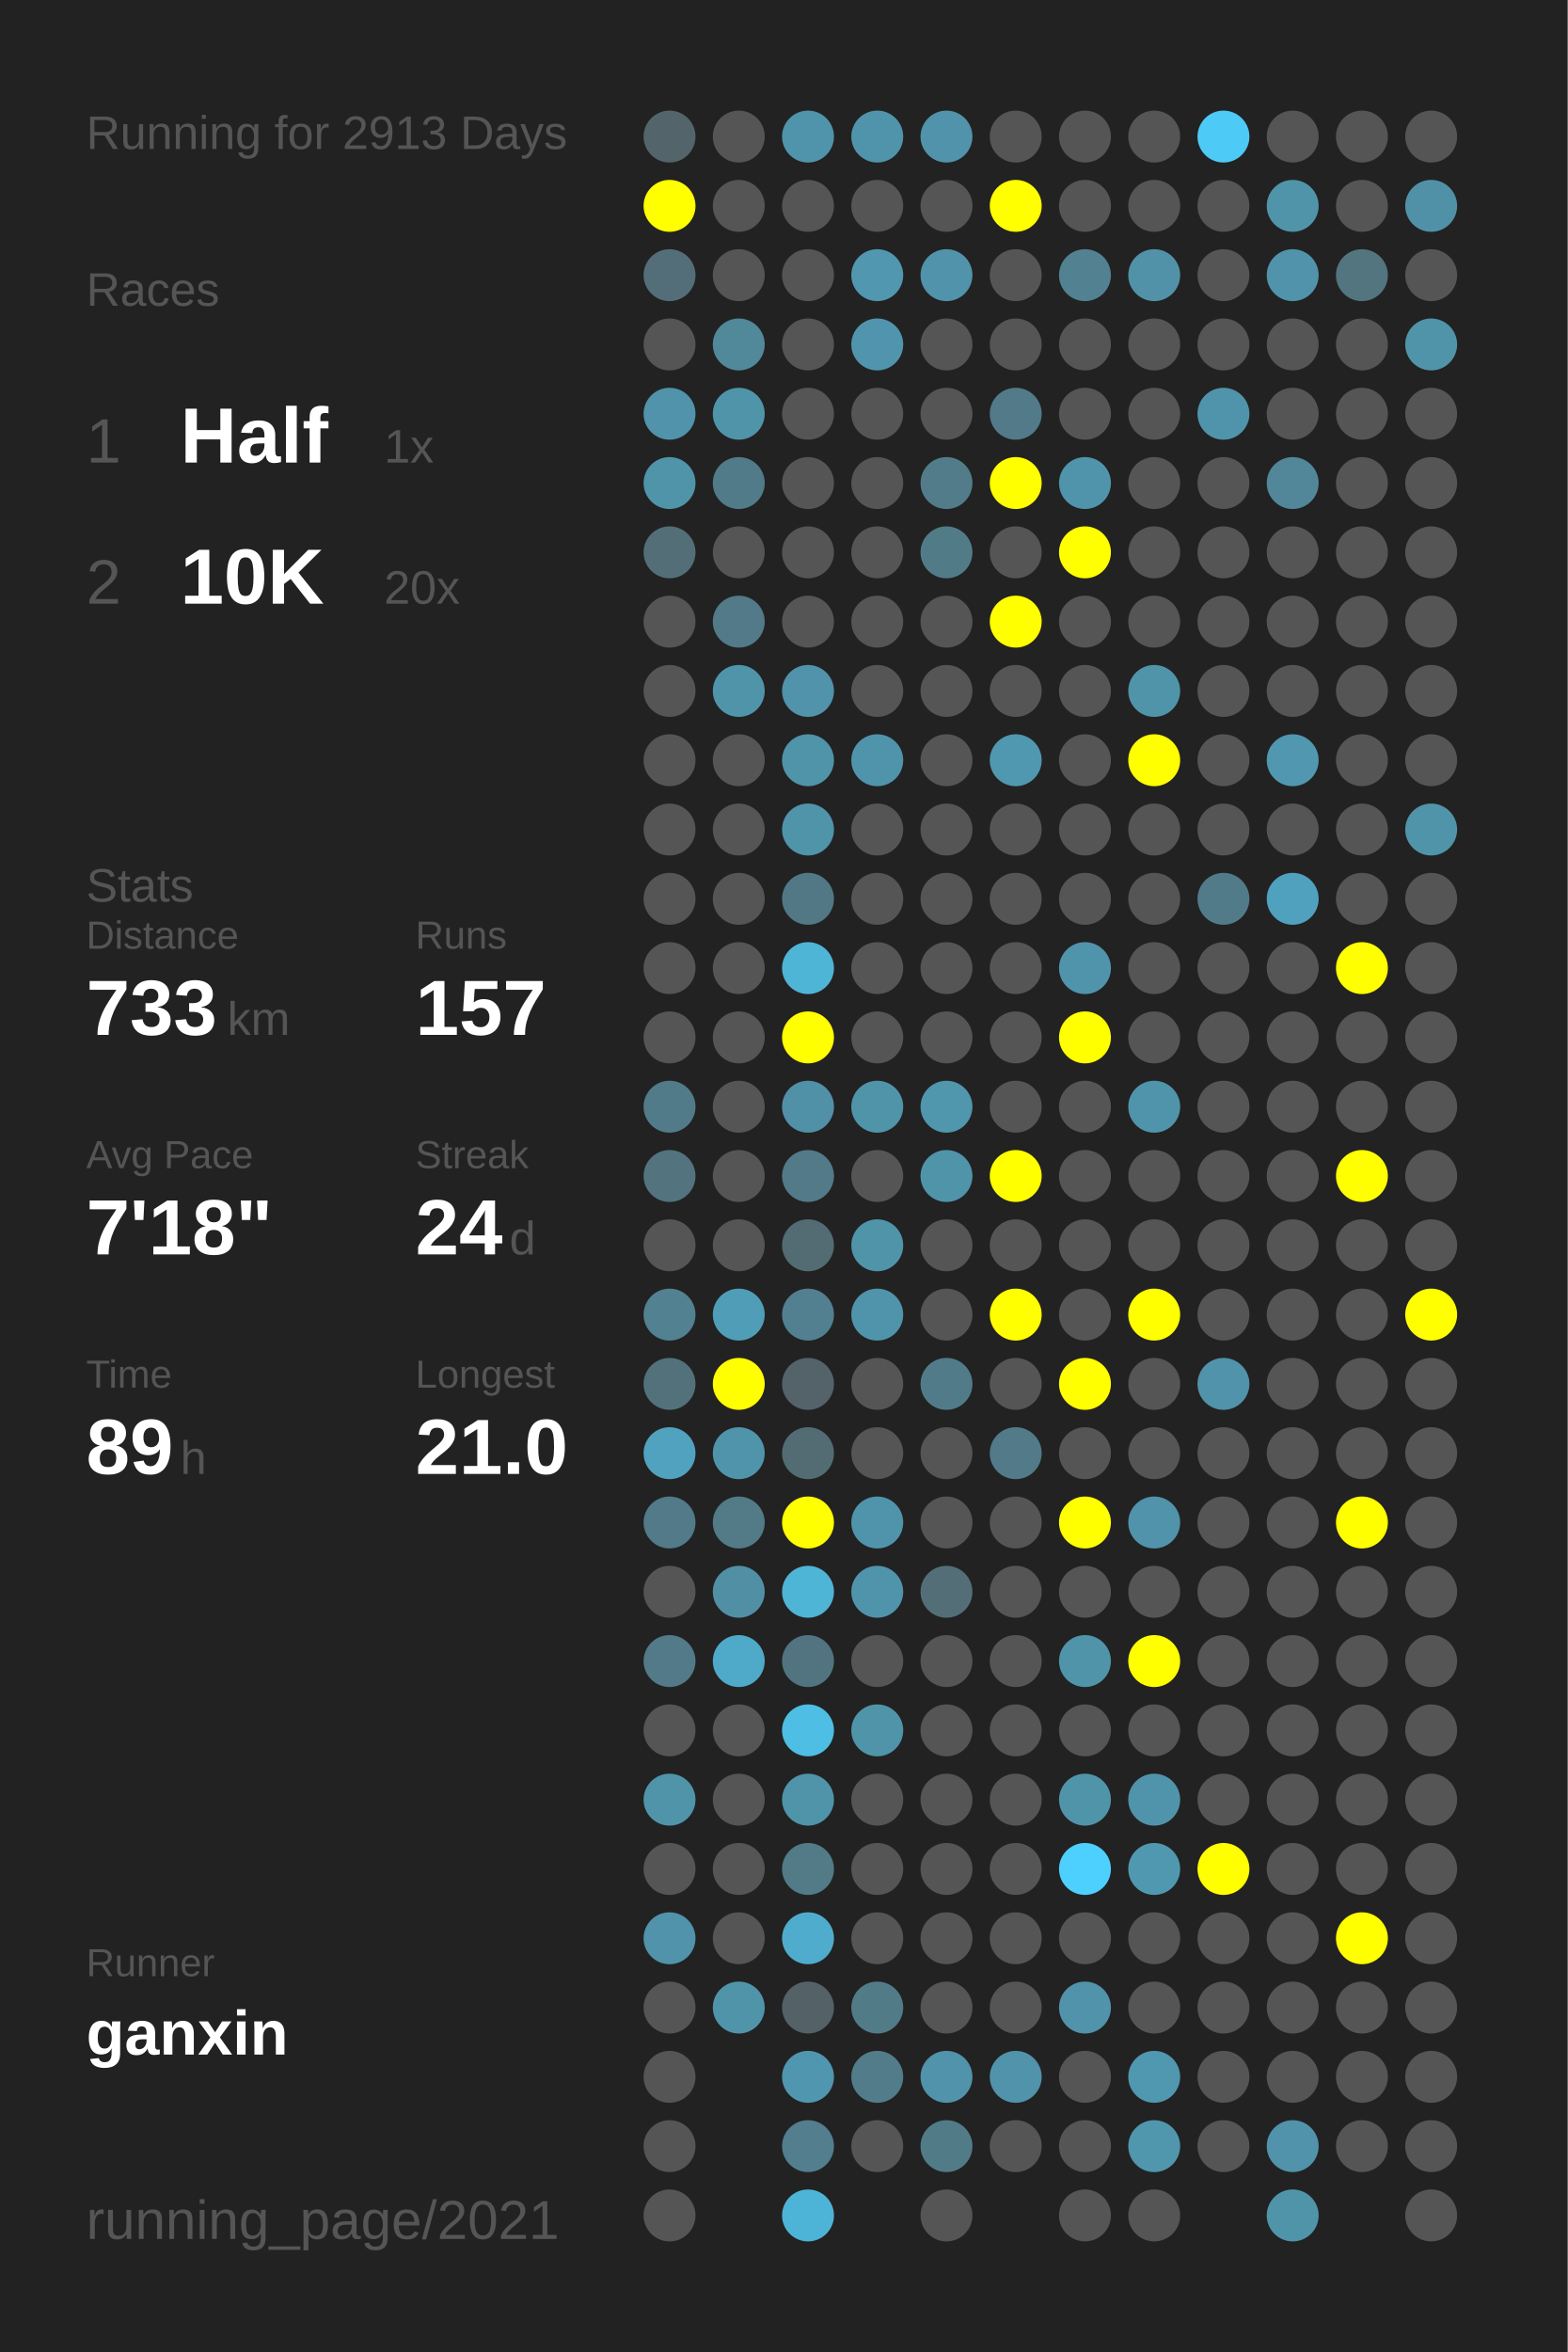
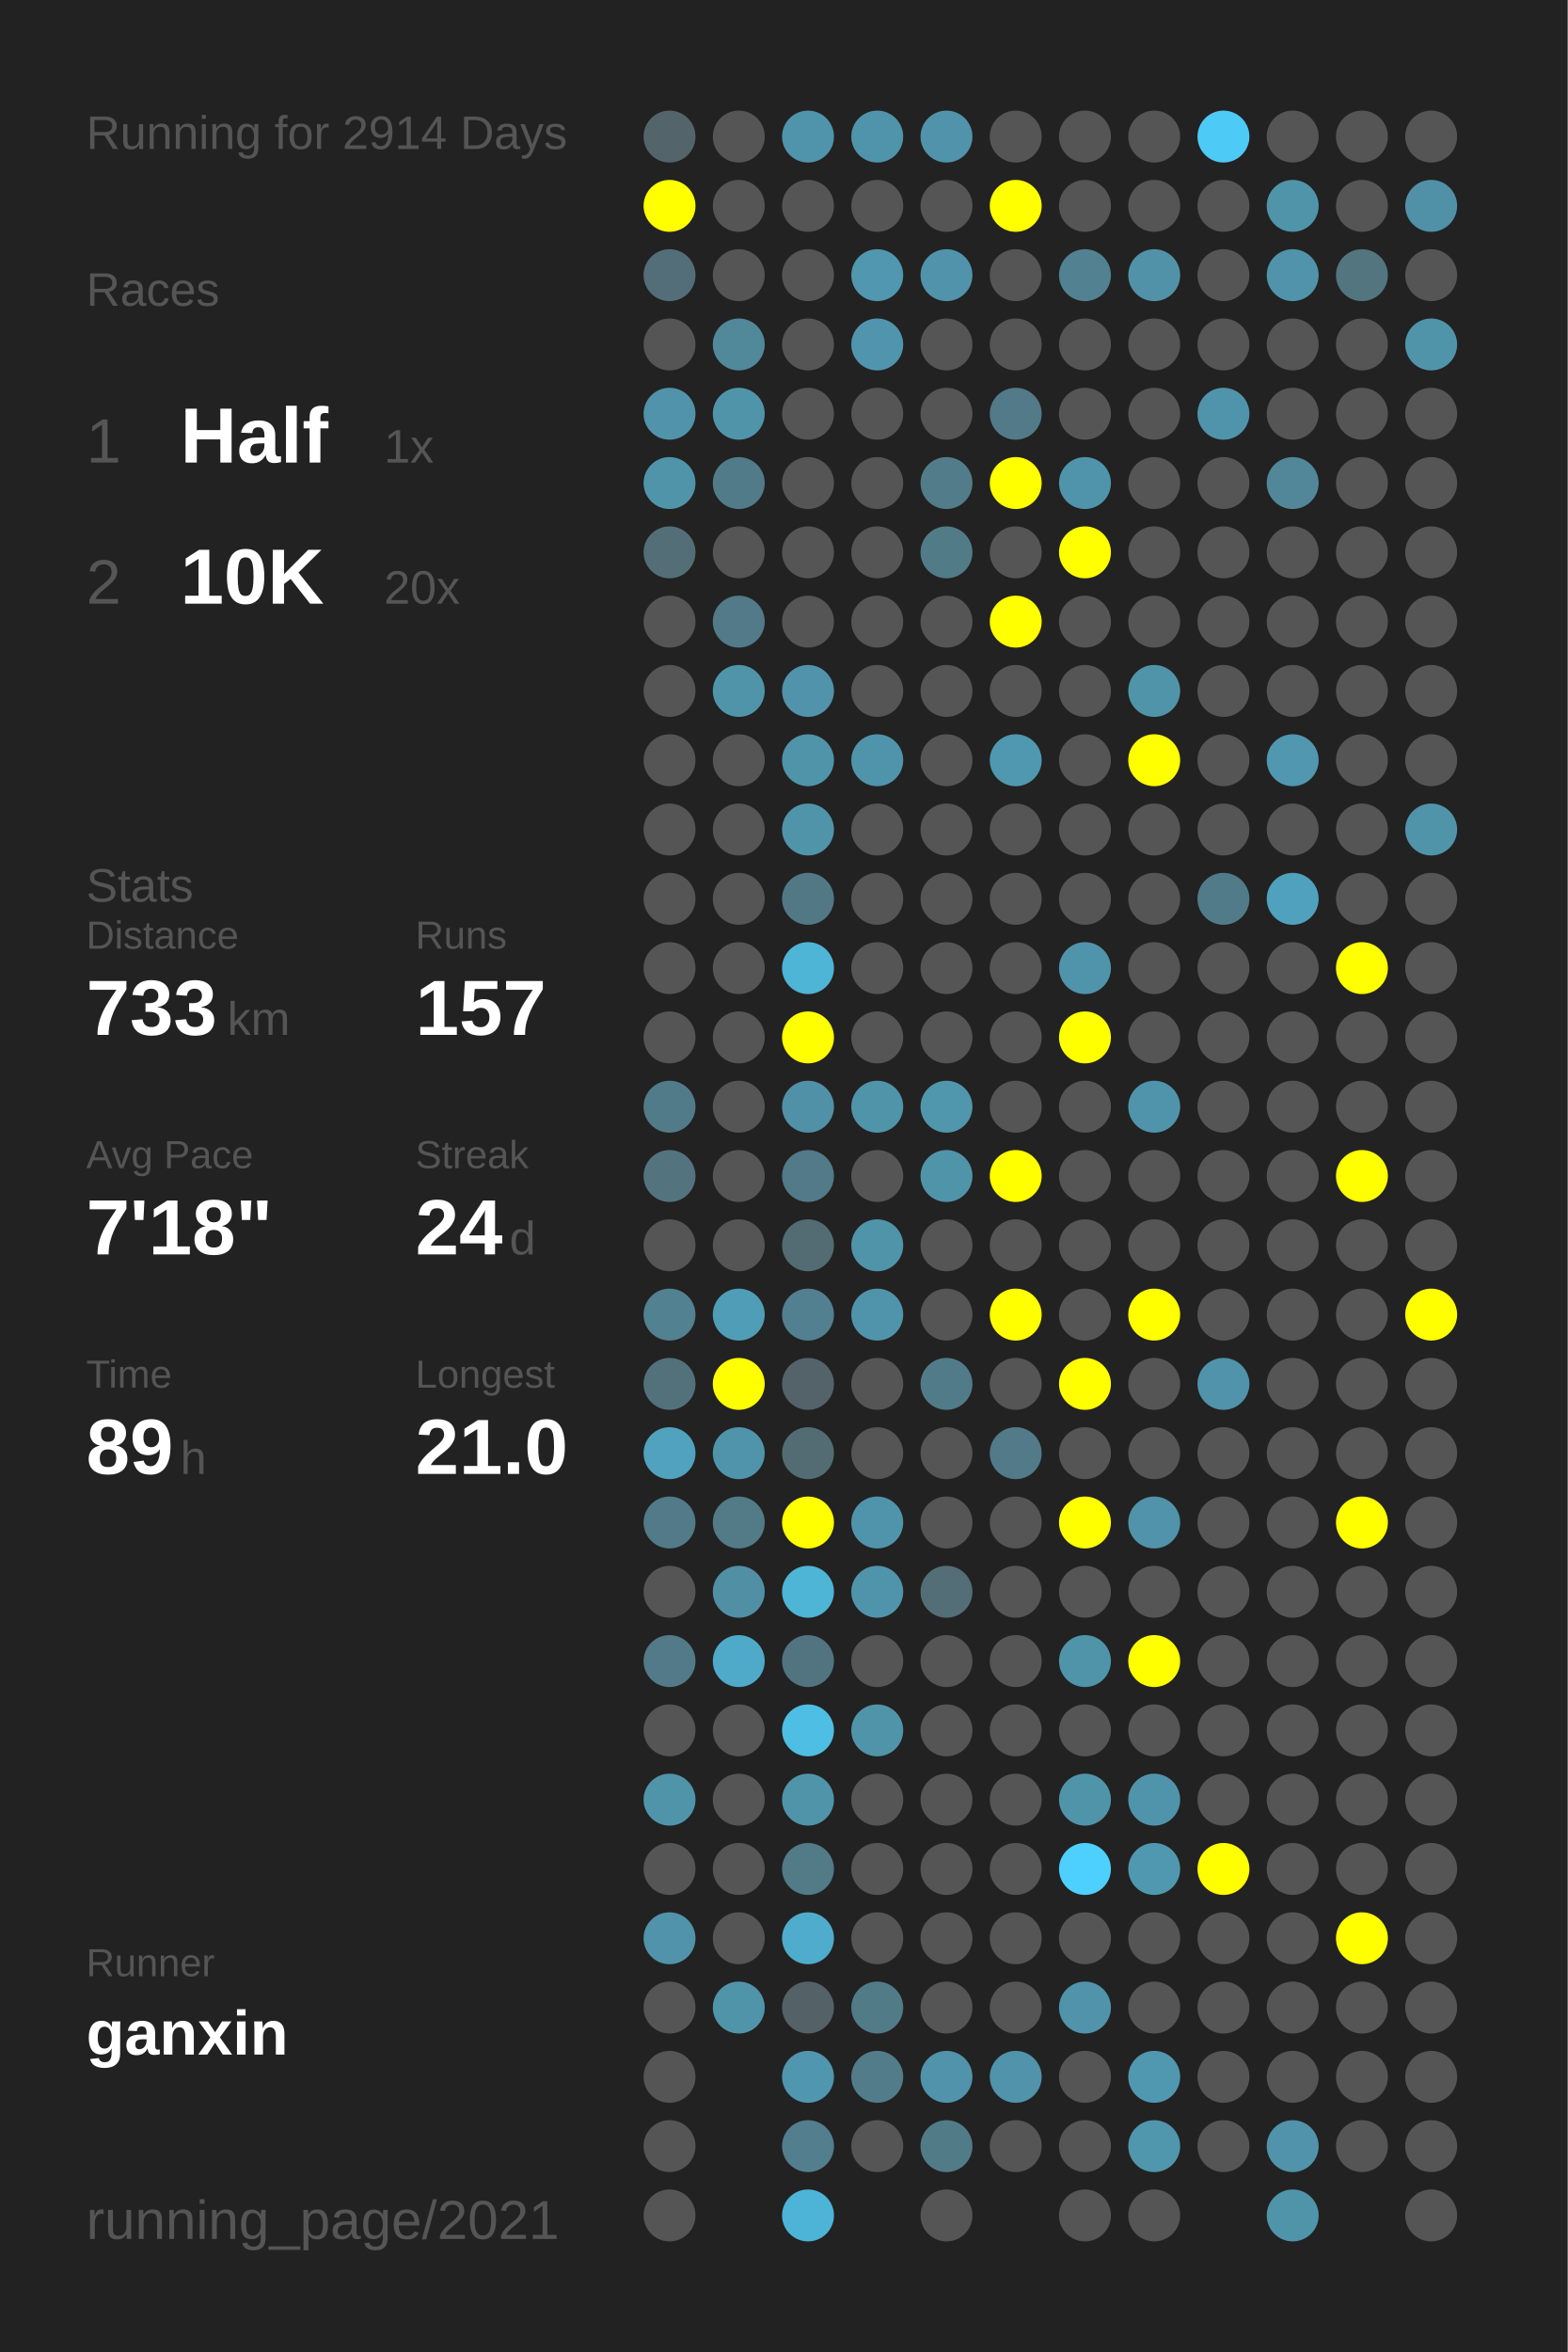
<svg xmlns="http://www.w3.org/2000/svg" baseProfile="full" height="300mm" version="1.1" viewBox="0,0,200,300" width="200mm">
  <defs />
  <rect fill="#222222" height="300" width="200" x="0" y="0" />
-   <text fill="#555555" style="font-size:6px; font-family:Arial;" x="11" y="19">Running for 2913 Days</text>
+   <text fill="#555555" style="font-size:6px; font-family:Arial;" x="11" y="19">Running for 2914 Days</text>
  <text fill="#555555" style="font-size:6px; font-family:Arial;" x="11" y="39">Races</text>
  <text fill="#555555" style="font-size:8px; font-family:Arial;" x="11" y="59">1</text>
  <text fill="#FFFFFF" style="font-size:10px; font-family:Arial; font-weight:bold;" x="23" y="59">Half</text>
  <text fill="#555555" style="font-size:6px; font-family:Arial;" x="49" y="59">1x</text>
  <text fill="#555555" style="font-size:8px; font-family:Arial;" x="11" y="77">2</text>
  <text fill="#FFFFFF" style="font-size:10px; font-family:Arial; font-weight:bold;" x="23" y="77">10K</text>
  <text fill="#555555" style="font-size:6px; font-family:Arial;" x="49" y="77">20x</text>
  <text fill="#555555" style="font-size:6px; font-family:Arial;" x="11" y="115">Stats</text>
  <text fill="#555555" style="font-size:5px; font-family:Arial;" x="11" y="121">Distance</text>
  <text fill="#FFFFFF" style="font-size:10px; font-family:Arial; font-weight:bold;" x="11" y="132">733</text>
  <text fill="#555555" style="font-size:6px; font-family:Arial;" x="29" y="132">km</text>
  <text fill="#555555" style="font-size:5px; font-family:Arial;" x="53" y="121">Runs</text>
  <text fill="#FFFFFF" style="font-size:10px; font-family:Arial; font-weight:bold;" x="53" y="132">157</text>
  <text fill="#555555" style="font-size:5px; font-family:Arial;" x="11" y="149">Avg Pace</text>
  <text fill="#FFFFFF" style="font-size:10px; font-family:Arial; font-weight:bold;" x="11" y="160">7'18"</text>
  <text fill="#555555" style="font-size:5px; font-family:Arial;" x="53" y="149">Streak</text>
  <text fill="#FFFFFF" style="font-size:10px; font-family:Arial; font-weight:bold;" x="53" y="160">24</text>
  <text fill="#555555" style="font-size:6px; font-family:Arial;" x="65" y="160">d</text>
  <text fill="#555555" style="font-size:5px; font-family:Arial;" x="11" y="177">Time</text>
  <text fill="#FFFFFF" style="font-size:10px; font-family:Arial; font-weight:bold;" x="11" y="188">89</text>
  <text fill="#555555" style="font-size:6px; font-family:Arial;" x="23" y="188">h</text>
  <text fill="#555555" style="font-size:5px; font-family:Arial;" x="53" y="177">Longest</text>
  <text fill="#FFFFFF" style="font-size:10px; font-family:Arial; font-weight:bold;" x="53" y="188">21.0</text>
  <text fill="#555555" style="font-size:5px; font-family:Arial;" x="11" y="252.065">Runner</text>
  <text fill="#FFFFFF" style="font-size:8px; font-family:Arial; font-weight:bold;" x="11" y="262.065">ganxin</text>
  <text fill="#555555" style="font-size:7px; font-family:Arial;" x="11" y="285.581">running_page/2021</text>
  <circle cx="85.417" cy="17.419" fill="#53656a" r="3.312" />
  <circle cx="85.417" cy="26.258" fill="#FFFF00" r="3.312" />
  <circle cx="85.417" cy="35.097" fill="#536e78" r="3.312" />
  <circle cx="85.417" cy="43.935" fill="#555555" r="3.312" />
  <circle cx="85.417" cy="52.774" fill="#5093aa" r="3.312" />
  <circle cx="85.417" cy="61.613" fill="#5094aa" r="3.312" />
  <circle cx="85.417" cy="70.452" fill="#536e77" r="3.312" />
  <circle cx="85.417" cy="79.29" fill="#555555" r="3.312" />
  <circle cx="85.417" cy="88.129" fill="#555555" r="3.312" />
  <circle cx="85.417" cy="96.968" fill="#555555" r="3.312" />
  <circle cx="85.417" cy="105.806" fill="#555555" r="3.312" />
  <circle cx="85.417" cy="114.645" fill="#555555" r="3.312" />
  <circle cx="85.417" cy="123.484" fill="#555555" r="3.312" />
  <circle cx="85.417" cy="132.323" fill="#555555" r="3.312" />
  <circle cx="85.417" cy="141.161" fill="#527b89" r="3.312" />
  <circle cx="85.417" cy="150" fill="#53737e" r="3.312" />
  <circle cx="85.417" cy="158.839" fill="#555555" r="3.312" />
  <circle cx="85.417" cy="167.677" fill="#528191" r="3.312" />
  <circle cx="85.417" cy="176.516" fill="#53717b" r="3.312" />
  <circle cx="85.417" cy="185.355" fill="#50a2be" r="3.312" />
  <circle cx="85.417" cy="194.194" fill="#527a88" r="3.312" />
  <circle cx="85.417" cy="203.032" fill="#555555" r="3.312" />
  <circle cx="85.417" cy="211.871" fill="#527a88" r="3.312" />
  <circle cx="85.417" cy="220.71" fill="#555555" r="3.312" />
  <circle cx="85.417" cy="229.548" fill="#5094aa" r="3.312" />
  <circle cx="85.417" cy="238.387" fill="#555555" r="3.312" />
  <circle cx="85.417" cy="247.226" fill="#5093aa" r="3.312" />
  <circle cx="85.417" cy="256.065" fill="#555555" r="3.312" />
  <circle cx="85.417" cy="264.903" fill="#555555" r="3.312" />
  <circle cx="85.417" cy="273.742" fill="#555555" r="3.312" />
  <circle cx="85.417" cy="282.581" fill="#555555" r="3.312" />
  <circle cx="94.25" cy="17.419" fill="#555555" r="3.312" />
  <circle cx="94.25" cy="26.258" fill="#555555" r="3.312" />
  <circle cx="94.25" cy="35.097" fill="#555555" r="3.312" />
  <circle cx="94.25" cy="43.935" fill="#51889a" r="3.312" />
  <circle cx="94.25" cy="52.774" fill="#5094aa" r="3.312" />
  <circle cx="94.25" cy="61.613" fill="#527b89" r="3.312" />
  <circle cx="94.25" cy="70.452" fill="#555555" r="3.312" />
  <circle cx="94.25" cy="79.29" fill="#527a88" r="3.312" />
  <circle cx="94.25" cy="88.129" fill="#5094aa" r="3.312" />
  <circle cx="94.25" cy="96.968" fill="#555555" r="3.312" />
  <circle cx="94.25" cy="105.806" fill="#555555" r="3.312" />
  <circle cx="94.25" cy="114.645" fill="#555555" r="3.312" />
  <circle cx="94.25" cy="123.484" fill="#555555" r="3.312" />
  <circle cx="94.25" cy="132.323" fill="#555555" r="3.312" />
  <circle cx="94.25" cy="141.161" fill="#555555" r="3.312" />
  <circle cx="94.25" cy="150" fill="#555555" r="3.312" />
  <circle cx="94.25" cy="158.839" fill="#555555" r="3.312" />
  <circle cx="94.25" cy="167.677" fill="#509db7" r="3.312" />
  <circle cx="94.25" cy="176.516" fill="#FFFF00" r="3.312" />
  <circle cx="94.25" cy="185.355" fill="#5094ab" r="3.312" />
  <circle cx="94.25" cy="194.194" fill="#527a87" r="3.312" />
  <circle cx="94.25" cy="203.032" fill="#518fa5" r="3.312" />
  <circle cx="94.25" cy="211.871" fill="#4fa9c8" r="3.312" />
  <circle cx="94.25" cy="220.71" fill="#555555" r="3.312" />
  <circle cx="94.25" cy="229.548" fill="#555555" r="3.312" />
  <circle cx="94.25" cy="238.387" fill="#555555" r="3.312" />
  <circle cx="94.25" cy="247.226" fill="#555555" r="3.312" />
  <circle cx="94.25" cy="256.065" fill="#5094aa" r="3.312" />
  <circle cx="103.083" cy="17.419" fill="#5094ab" r="3.312" />
  <circle cx="103.083" cy="26.258" fill="#555555" r="3.312" />
  <circle cx="103.083" cy="35.097" fill="#555555" r="3.312" />
  <circle cx="103.083" cy="43.935" fill="#555555" r="3.312" />
  <circle cx="103.083" cy="52.774" fill="#555555" r="3.312" />
  <circle cx="103.083" cy="61.613" fill="#555555" r="3.312" />
  <circle cx="103.083" cy="70.452" fill="#555555" r="3.312" />
  <circle cx="103.083" cy="79.29" fill="#555555" r="3.312" />
  <circle cx="103.083" cy="88.129" fill="#5093aa" r="3.312" />
  <circle cx="103.083" cy="96.968" fill="#5094aa" r="3.312" />
  <circle cx="103.083" cy="105.806" fill="#5094aa" r="3.312" />
  <circle cx="103.083" cy="114.645" fill="#527885" r="3.312" />
  <circle cx="103.083" cy="123.484" fill="#4eb5d7" r="3.312" />
  <circle cx="103.083" cy="132.323" fill="#FFFF00" r="3.312" />
  <circle cx="103.083" cy="141.161" fill="#5191a7" r="3.312" />
  <circle cx="103.083" cy="150" fill="#527a88" r="3.312" />
  <circle cx="103.083" cy="158.839" fill="#536b73" r="3.312" />
  <circle cx="103.083" cy="167.677" fill="#528090" r="3.312" />
  <circle cx="103.083" cy="176.516" fill="#546369" r="3.312" />
  <circle cx="103.083" cy="185.355" fill="#536c74" r="3.312" />
  <circle cx="103.083" cy="194.194" fill="#FFFF00" r="3.312" />
  <circle cx="103.083" cy="203.032" fill="#4eb5d7" r="3.312" />
  <circle cx="103.083" cy="211.871" fill="#527480" r="3.312" />
  <circle cx="103.083" cy="220.71" fill="#4ebee4" r="3.312" />
  <circle cx="103.083" cy="229.548" fill="#5094aa" r="3.312" />
  <circle cx="103.083" cy="238.387" fill="#527a87" r="3.312" />
  <circle cx="103.083" cy="247.226" fill="#4faccc" r="3.312" />
  <circle cx="103.083" cy="256.065" fill="#546166" r="3.312" />
  <circle cx="103.083" cy="264.903" fill="#5096ae" r="3.312" />
  <circle cx="103.083" cy="273.742" fill="#527e8e" r="3.312" />
  <circle cx="103.083" cy="282.581" fill="#4eb4d7" r="3.312" />
  <circle cx="111.917" cy="17.419" fill="#5094ab" r="3.312" />
  <circle cx="111.917" cy="26.258" fill="#555555" r="3.312" />
  <circle cx="111.917" cy="35.097" fill="#5097af" r="3.312" />
  <circle cx="111.917" cy="43.935" fill="#5095ad" r="3.312" />
  <circle cx="111.917" cy="52.774" fill="#555555" r="3.312" />
  <circle cx="111.917" cy="61.613" fill="#555555" r="3.312" />
  <circle cx="111.917" cy="70.452" fill="#555555" r="3.312" />
  <circle cx="111.917" cy="79.29" fill="#555555" r="3.312" />
  <circle cx="111.917" cy="88.129" fill="#555555" r="3.312" />
  <circle cx="111.917" cy="96.968" fill="#5094ab" r="3.312" />
  <circle cx="111.917" cy="105.806" fill="#555555" r="3.312" />
  <circle cx="111.917" cy="114.645" fill="#555555" r="3.312" />
  <circle cx="111.917" cy="123.484" fill="#555555" r="3.312" />
  <circle cx="111.917" cy="132.323" fill="#555555" r="3.312" />
  <circle cx="111.917" cy="141.161" fill="#5094aa" r="3.312" />
  <circle cx="111.917" cy="150" fill="#555555" r="3.312" />
  <circle cx="111.917" cy="158.839" fill="#5094aa" r="3.312" />
  <circle cx="111.917" cy="167.677" fill="#5094ab" r="3.312" />
  <circle cx="111.917" cy="176.516" fill="#555555" r="3.312" />
  <circle cx="111.917" cy="185.355" fill="#555555" r="3.312" />
  <circle cx="111.917" cy="194.194" fill="#5094ab" r="3.312" />
  <circle cx="111.917" cy="203.032" fill="#5094ab" r="3.312" />
  <circle cx="111.917" cy="211.871" fill="#555555" r="3.312" />
  <circle cx="111.917" cy="220.71" fill="#5094aa" r="3.312" />
  <circle cx="111.917" cy="229.548" fill="#555555" r="3.312" />
  <circle cx="111.917" cy="238.387" fill="#555555" r="3.312" />
  <circle cx="111.917" cy="247.226" fill="#555555" r="3.312" />
  <circle cx="111.917" cy="256.065" fill="#527b88" r="3.312" />
  <circle cx="111.917" cy="264.903" fill="#527c8a" r="3.312" />
  <circle cx="111.917" cy="273.742" fill="#555555" r="3.312" />
  <circle cx="120.75" cy="17.419" fill="#5093aa" r="3.312" />
  <circle cx="120.75" cy="26.258" fill="#555555" r="3.312" />
  <circle cx="120.75" cy="35.097" fill="#5093aa" r="3.312" />
  <circle cx="120.75" cy="43.935" fill="#555555" r="3.312" />
  <circle cx="120.75" cy="52.774" fill="#555555" r="3.312" />
  <circle cx="120.75" cy="61.613" fill="#527c8a" r="3.312" />
  <circle cx="120.75" cy="70.452" fill="#527b88" r="3.312" />
  <circle cx="120.75" cy="79.29" fill="#555555" r="3.312" />
  <circle cx="120.75" cy="88.129" fill="#555555" r="3.312" />
  <circle cx="120.75" cy="96.968" fill="#555555" r="3.312" />
  <circle cx="120.75" cy="105.806" fill="#555555" r="3.312" />
  <circle cx="120.75" cy="114.645" fill="#555555" r="3.312" />
  <circle cx="120.75" cy="123.484" fill="#555555" r="3.312" />
  <circle cx="120.75" cy="132.323" fill="#555555" r="3.312" />
  <circle cx="120.75" cy="141.161" fill="#5096ad" r="3.312" />
  <circle cx="120.75" cy="150" fill="#5094aa" r="3.312" />
  <circle cx="120.75" cy="158.839" fill="#555555" r="3.312" />
  <circle cx="120.75" cy="167.677" fill="#555555" r="3.312" />
  <circle cx="120.75" cy="176.516" fill="#527b89" r="3.312" />
  <circle cx="120.75" cy="185.355" fill="#555555" r="3.312" />
  <circle cx="120.75" cy="194.194" fill="#555555" r="3.312" />
  <circle cx="120.75" cy="203.032" fill="#536e77" r="3.312" />
  <circle cx="120.75" cy="211.871" fill="#555555" r="3.312" />
  <circle cx="120.75" cy="220.71" fill="#555555" r="3.312" />
  <circle cx="120.75" cy="229.548" fill="#555555" r="3.312" />
  <circle cx="120.75" cy="238.387" fill="#555555" r="3.312" />
  <circle cx="120.75" cy="247.226" fill="#555555" r="3.312" />
  <circle cx="120.75" cy="256.065" fill="#555555" r="3.312" />
  <circle cx="120.75" cy="264.903" fill="#5093aa" r="3.312" />
  <circle cx="120.75" cy="273.742" fill="#527b88" r="3.312" />
  <circle cx="120.75" cy="282.581" fill="#555555" r="3.312" />
  <circle cx="129.583" cy="17.419" fill="#555555" r="3.312" />
  <circle cx="129.583" cy="26.258" fill="#FFFF00" r="3.312" />
  <circle cx="129.583" cy="35.097" fill="#555555" r="3.312" />
  <circle cx="129.583" cy="43.935" fill="#555555" r="3.312" />
  <circle cx="129.583" cy="52.774" fill="#527a88" r="3.312" />
  <circle cx="129.583" cy="61.613" fill="#FFFF00" r="3.312" />
  <circle cx="129.583" cy="70.452" fill="#555555" r="3.312" />
  <circle cx="129.583" cy="79.29" fill="#FFFF00" r="3.312" />
  <circle cx="129.583" cy="88.129" fill="#555555" r="3.312" />
  <circle cx="129.583" cy="96.968" fill="#5098b0" r="3.312" />
  <circle cx="129.583" cy="105.806" fill="#555555" r="3.312" />
  <circle cx="129.583" cy="114.645" fill="#555555" r="3.312" />
  <circle cx="129.583" cy="123.484" fill="#555555" r="3.312" />
  <circle cx="129.583" cy="132.323" fill="#555555" r="3.312" />
  <circle cx="129.583" cy="141.161" fill="#555555" r="3.312" />
  <circle cx="129.583" cy="150" fill="#FFFF00" r="3.312" />
  <circle cx="129.583" cy="158.839" fill="#555555" r="3.312" />
  <circle cx="129.583" cy="167.677" fill="#FFFF00" r="3.312" />
  <circle cx="129.583" cy="176.516" fill="#555555" r="3.312" />
  <circle cx="129.583" cy="185.355" fill="#527a88" r="3.312" />
  <circle cx="129.583" cy="194.194" fill="#555555" r="3.312" />
  <circle cx="129.583" cy="203.032" fill="#555555" r="3.312" />
  <circle cx="129.583" cy="211.871" fill="#555555" r="3.312" />
  <circle cx="129.583" cy="220.71" fill="#555555" r="3.312" />
  <circle cx="129.583" cy="229.548" fill="#555555" r="3.312" />
  <circle cx="129.583" cy="238.387" fill="#555555" r="3.312" />
  <circle cx="129.583" cy="247.226" fill="#555555" r="3.312" />
  <circle cx="129.583" cy="256.065" fill="#555555" r="3.312" />
  <circle cx="129.583" cy="264.903" fill="#5093aa" r="3.312" />
  <circle cx="129.583" cy="273.742" fill="#555555" r="3.312" />
  <circle cx="138.417" cy="17.419" fill="#555555" r="3.312" />
  <circle cx="138.417" cy="26.258" fill="#555555" r="3.312" />
  <circle cx="138.417" cy="35.097" fill="#528192" r="3.312" />
  <circle cx="138.417" cy="43.935" fill="#555555" r="3.312" />
  <circle cx="138.417" cy="52.774" fill="#555555" r="3.312" />
  <circle cx="138.417" cy="61.613" fill="#5094ab" r="3.312" />
  <circle cx="138.417" cy="70.452" fill="#FFFF00" r="3.312" />
  <circle cx="138.417" cy="79.29" fill="#555555" r="3.312" />
  <circle cx="138.417" cy="88.129" fill="#555555" r="3.312" />
  <circle cx="138.417" cy="96.968" fill="#555555" r="3.312" />
  <circle cx="138.417" cy="105.806" fill="#555555" r="3.312" />
  <circle cx="138.417" cy="114.645" fill="#555555" r="3.312" />
  <circle cx="138.417" cy="123.484" fill="#5094ab" r="3.312" />
  <circle cx="138.417" cy="132.323" fill="#FFFF00" r="3.312" />
  <circle cx="138.417" cy="141.161" fill="#555555" r="3.312" />
  <circle cx="138.417" cy="150" fill="#555555" r="3.312" />
  <circle cx="138.417" cy="158.839" fill="#555555" r="3.312" />
  <circle cx="138.417" cy="167.677" fill="#555555" r="3.312" />
  <circle cx="138.417" cy="176.516" fill="#FFFF00" r="3.312" />
  <circle cx="138.417" cy="185.355" fill="#555555" r="3.312" />
  <circle cx="138.417" cy="194.194" fill="#FFFF00" r="3.312" />
  <circle cx="138.417" cy="203.032" fill="#555555" r="3.312" />
  <circle cx="138.417" cy="211.871" fill="#5094aa" r="3.312" />
  <circle cx="138.417" cy="220.71" fill="#555555" r="3.312" />
  <circle cx="138.417" cy="229.548" fill="#5094aa" r="3.312" />
  <circle cx="138.417" cy="238.387" fill="#4dd0fd" r="3.312" />
  <circle cx="138.417" cy="247.226" fill="#555555" r="3.312" />
  <circle cx="138.417" cy="256.065" fill="#5093aa" r="3.312" />
  <circle cx="138.417" cy="264.903" fill="#555555" r="3.312" />
  <circle cx="138.417" cy="273.742" fill="#555555" r="3.312" />
  <circle cx="138.417" cy="282.581" fill="#555555" r="3.312" />
  <circle cx="147.25" cy="17.419" fill="#555555" r="3.312" />
  <circle cx="147.25" cy="26.258" fill="#555555" r="3.312" />
  <circle cx="147.25" cy="35.097" fill="#5192a8" r="3.312" />
  <circle cx="147.25" cy="43.935" fill="#555555" r="3.312" />
  <circle cx="147.25" cy="52.774" fill="#555555" r="3.312" />
  <circle cx="147.25" cy="61.613" fill="#555555" r="3.312" />
  <circle cx="147.25" cy="70.452" fill="#555555" r="3.312" />
  <circle cx="147.25" cy="79.29" fill="#555555" r="3.312" />
  <circle cx="147.25" cy="88.129" fill="#5094aa" r="3.312" />
  <circle cx="147.25" cy="96.968" fill="#FFFF00" r="3.312" />
  <circle cx="147.25" cy="105.806" fill="#555555" r="3.312" />
  <circle cx="147.25" cy="114.645" fill="#555555" r="3.312" />
  <circle cx="147.25" cy="123.484" fill="#555555" r="3.312" />
  <circle cx="147.25" cy="132.323" fill="#555555" r="3.312" />
  <circle cx="147.25" cy="141.161" fill="#5094ab" r="3.312" />
  <circle cx="147.25" cy="150" fill="#555555" r="3.312" />
  <circle cx="147.25" cy="158.839" fill="#555555" r="3.312" />
  <circle cx="147.25" cy="167.677" fill="#FFFF00" r="3.312" />
  <circle cx="147.25" cy="176.516" fill="#555555" r="3.312" />
  <circle cx="147.25" cy="185.355" fill="#555555" r="3.312" />
  <circle cx="147.25" cy="194.194" fill="#5093aa" r="3.312" />
  <circle cx="147.25" cy="203.032" fill="#555555" r="3.312" />
  <circle cx="147.25" cy="211.871" fill="#FFFF00" r="3.312" />
  <circle cx="147.25" cy="220.71" fill="#555555" r="3.312" />
  <circle cx="147.25" cy="229.548" fill="#5094ab" r="3.312" />
  <circle cx="147.25" cy="238.387" fill="#5098b0" r="3.312" />
  <circle cx="147.25" cy="247.226" fill="#555555" r="3.312" />
  <circle cx="147.25" cy="256.065" fill="#555555" r="3.312" />
  <circle cx="147.25" cy="264.903" fill="#5097b0" r="3.312" />
  <circle cx="147.25" cy="273.742" fill="#5096ad" r="3.312" />
  <circle cx="147.25" cy="282.581" fill="#555555" r="3.312" />
  <circle cx="156.083" cy="17.419" fill="#4dcaf5" r="3.312" />
  <circle cx="156.083" cy="26.258" fill="#555555" r="3.312" />
  <circle cx="156.083" cy="35.097" fill="#555555" r="3.312" />
  <circle cx="156.083" cy="43.935" fill="#555555" r="3.312" />
  <circle cx="156.083" cy="52.774" fill="#5094ab" r="3.312" />
  <circle cx="156.083" cy="61.613" fill="#555555" r="3.312" />
  <circle cx="156.083" cy="70.452" fill="#555555" r="3.312" />
  <circle cx="156.083" cy="79.29" fill="#555555" r="3.312" />
  <circle cx="156.083" cy="88.129" fill="#555555" r="3.312" />
  <circle cx="156.083" cy="96.968" fill="#555555" r="3.312" />
  <circle cx="156.083" cy="105.806" fill="#555555" r="3.312" />
  <circle cx="156.083" cy="114.645" fill="#527b89" r="3.312" />
  <circle cx="156.083" cy="123.484" fill="#555555" r="3.312" />
  <circle cx="156.083" cy="132.323" fill="#555555" r="3.312" />
  <circle cx="156.083" cy="141.161" fill="#555555" r="3.312" />
  <circle cx="156.083" cy="150" fill="#555555" r="3.312" />
  <circle cx="156.083" cy="158.839" fill="#555555" r="3.312" />
  <circle cx="156.083" cy="167.677" fill="#555555" r="3.312" />
  <circle cx="156.083" cy="176.516" fill="#5093aa" r="3.312" />
  <circle cx="156.083" cy="185.355" fill="#555555" r="3.312" />
  <circle cx="156.083" cy="194.194" fill="#555555" r="3.312" />
  <circle cx="156.083" cy="203.032" fill="#555555" r="3.312" />
  <circle cx="156.083" cy="211.871" fill="#555555" r="3.312" />
  <circle cx="156.083" cy="220.71" fill="#555555" r="3.312" />
  <circle cx="156.083" cy="229.548" fill="#555555" r="3.312" />
  <circle cx="156.083" cy="238.387" fill="#FFFF00" r="3.312" />
  <circle cx="156.083" cy="247.226" fill="#555555" r="3.312" />
  <circle cx="156.083" cy="256.065" fill="#555555" r="3.312" />
  <circle cx="156.083" cy="264.903" fill="#555555" r="3.312" />
  <circle cx="156.083" cy="273.742" fill="#555555" r="3.312" />
  <circle cx="164.917" cy="17.419" fill="#555555" r="3.312" />
  <circle cx="164.917" cy="26.258" fill="#5094aa" r="3.312" />
  <circle cx="164.917" cy="35.097" fill="#5093aa" r="3.312" />
  <circle cx="164.917" cy="43.935" fill="#555555" r="3.312" />
  <circle cx="164.917" cy="52.774" fill="#555555" r="3.312" />
  <circle cx="164.917" cy="61.613" fill="#518799" r="3.312" />
  <circle cx="164.917" cy="70.452" fill="#555555" r="3.312" />
  <circle cx="164.917" cy="79.29" fill="#555555" r="3.312" />
  <circle cx="164.917" cy="88.129" fill="#555555" r="3.312" />
  <circle cx="164.917" cy="96.968" fill="#5097af" r="3.312" />
  <circle cx="164.917" cy="105.806" fill="#555555" r="3.312" />
  <circle cx="164.917" cy="114.645" fill="#50a1bd" r="3.312" />
  <circle cx="164.917" cy="123.484" fill="#555555" r="3.312" />
  <circle cx="164.917" cy="132.323" fill="#555555" r="3.312" />
  <circle cx="164.917" cy="141.161" fill="#555555" r="3.312" />
  <circle cx="164.917" cy="150" fill="#555555" r="3.312" />
  <circle cx="164.917" cy="158.839" fill="#555555" r="3.312" />
  <circle cx="164.917" cy="167.677" fill="#555555" r="3.312" />
  <circle cx="164.917" cy="176.516" fill="#555555" r="3.312" />
  <circle cx="164.917" cy="185.355" fill="#555555" r="3.312" />
  <circle cx="164.917" cy="194.194" fill="#555555" r="3.312" />
  <circle cx="164.917" cy="203.032" fill="#555555" r="3.312" />
  <circle cx="164.917" cy="211.871" fill="#555555" r="3.312" />
  <circle cx="164.917" cy="220.71" fill="#555555" r="3.312" />
  <circle cx="164.917" cy="229.548" fill="#555555" r="3.312" />
  <circle cx="164.917" cy="238.387" fill="#555555" r="3.312" />
  <circle cx="164.917" cy="247.226" fill="#555555" r="3.312" />
  <circle cx="164.917" cy="256.065" fill="#555555" r="3.312" />
  <circle cx="164.917" cy="264.903" fill="#555555" r="3.312" />
  <circle cx="164.917" cy="273.742" fill="#5093aa" r="3.312" />
  <circle cx="164.917" cy="282.581" fill="#5094aa" r="3.312" />
  <circle cx="173.75" cy="17.419" fill="#555555" r="3.312" />
  <circle cx="173.75" cy="26.258" fill="#555555" r="3.312" />
  <circle cx="173.75" cy="35.097" fill="#527580" r="3.312" />
  <circle cx="173.75" cy="43.935" fill="#555555" r="3.312" />
  <circle cx="173.75" cy="52.774" fill="#555555" r="3.312" />
  <circle cx="173.75" cy="61.613" fill="#555555" r="3.312" />
  <circle cx="173.75" cy="70.452" fill="#555555" r="3.312" />
  <circle cx="173.75" cy="79.29" fill="#555555" r="3.312" />
  <circle cx="173.75" cy="88.129" fill="#555555" r="3.312" />
  <circle cx="173.75" cy="96.968" fill="#555555" r="3.312" />
  <circle cx="173.75" cy="105.806" fill="#555555" r="3.312" />
  <circle cx="173.75" cy="114.645" fill="#555555" r="3.312" />
  <circle cx="173.75" cy="123.484" fill="#FFFF00" r="3.312" />
  <circle cx="173.75" cy="132.323" fill="#555555" r="3.312" />
  <circle cx="173.75" cy="141.161" fill="#555555" r="3.312" />
  <circle cx="173.75" cy="150" fill="#FFFF00" r="3.312" />
  <circle cx="173.75" cy="158.839" fill="#555555" r="3.312" />
  <circle cx="173.75" cy="167.677" fill="#555555" r="3.312" />
  <circle cx="173.75" cy="176.516" fill="#555555" r="3.312" />
  <circle cx="173.75" cy="185.355" fill="#555555" r="3.312" />
  <circle cx="173.75" cy="194.194" fill="#FFFF00" r="3.312" />
  <circle cx="173.75" cy="203.032" fill="#555555" r="3.312" />
  <circle cx="173.75" cy="211.871" fill="#555555" r="3.312" />
  <circle cx="173.75" cy="220.71" fill="#555555" r="3.312" />
  <circle cx="173.75" cy="229.548" fill="#555555" r="3.312" />
  <circle cx="173.75" cy="238.387" fill="#555555" r="3.312" />
  <circle cx="173.75" cy="247.226" fill="#FFFF00" r="3.312" />
  <circle cx="173.75" cy="256.065" fill="#555555" r="3.312" />
  <circle cx="173.75" cy="264.903" fill="#555555" r="3.312" />
  <circle cx="173.75" cy="273.742" fill="#555555" r="3.312" />
  <circle cx="182.583" cy="17.419" fill="#555555" r="3.312" />
  <circle cx="182.583" cy="26.258" fill="#5191a7" r="3.312" />
  <circle cx="182.583" cy="35.097" fill="#555555" r="3.312" />
  <circle cx="182.583" cy="43.935" fill="#5094aa" r="3.312" />
  <circle cx="182.583" cy="52.774" fill="#555555" r="3.312" />
  <circle cx="182.583" cy="61.613" fill="#555555" r="3.312" />
  <circle cx="182.583" cy="70.452" fill="#555555" r="3.312" />
  <circle cx="182.583" cy="79.29" fill="#555555" r="3.312" />
  <circle cx="182.583" cy="88.129" fill="#555555" r="3.312" />
  <circle cx="182.583" cy="96.968" fill="#555555" r="3.312" />
  <circle cx="182.583" cy="105.806" fill="#5094aa" r="3.312" />
  <circle cx="182.583" cy="114.645" fill="#555555" r="3.312" />
  <circle cx="182.583" cy="123.484" fill="#555555" r="3.312" />
  <circle cx="182.583" cy="132.323" fill="#555555" r="3.312" />
  <circle cx="182.583" cy="141.161" fill="#555555" r="3.312" />
  <circle cx="182.583" cy="150" fill="#555555" r="3.312" />
  <circle cx="182.583" cy="158.839" fill="#555555" r="3.312" />
  <circle cx="182.583" cy="167.677" fill="#FFFF00" r="3.312" />
  <circle cx="182.583" cy="176.516" fill="#555555" r="3.312" />
  <circle cx="182.583" cy="185.355" fill="#555555" r="3.312" />
  <circle cx="182.583" cy="194.194" fill="#555555" r="3.312" />
  <circle cx="182.583" cy="203.032" fill="#555555" r="3.312" />
  <circle cx="182.583" cy="211.871" fill="#555555" r="3.312" />
  <circle cx="182.583" cy="220.71" fill="#555555" r="3.312" />
  <circle cx="182.583" cy="229.548" fill="#555555" r="3.312" />
  <circle cx="182.583" cy="238.387" fill="#555555" r="3.312" />
  <circle cx="182.583" cy="247.226" fill="#555555" r="3.312" />
  <circle cx="182.583" cy="256.065" fill="#555555" r="3.312" />
  <circle cx="182.583" cy="264.903" fill="#555555" r="3.312" />
  <circle cx="182.583" cy="273.742" fill="#555555" r="3.312" />
  <circle cx="182.583" cy="282.581" fill="#555555" r="3.312" />
</svg>
